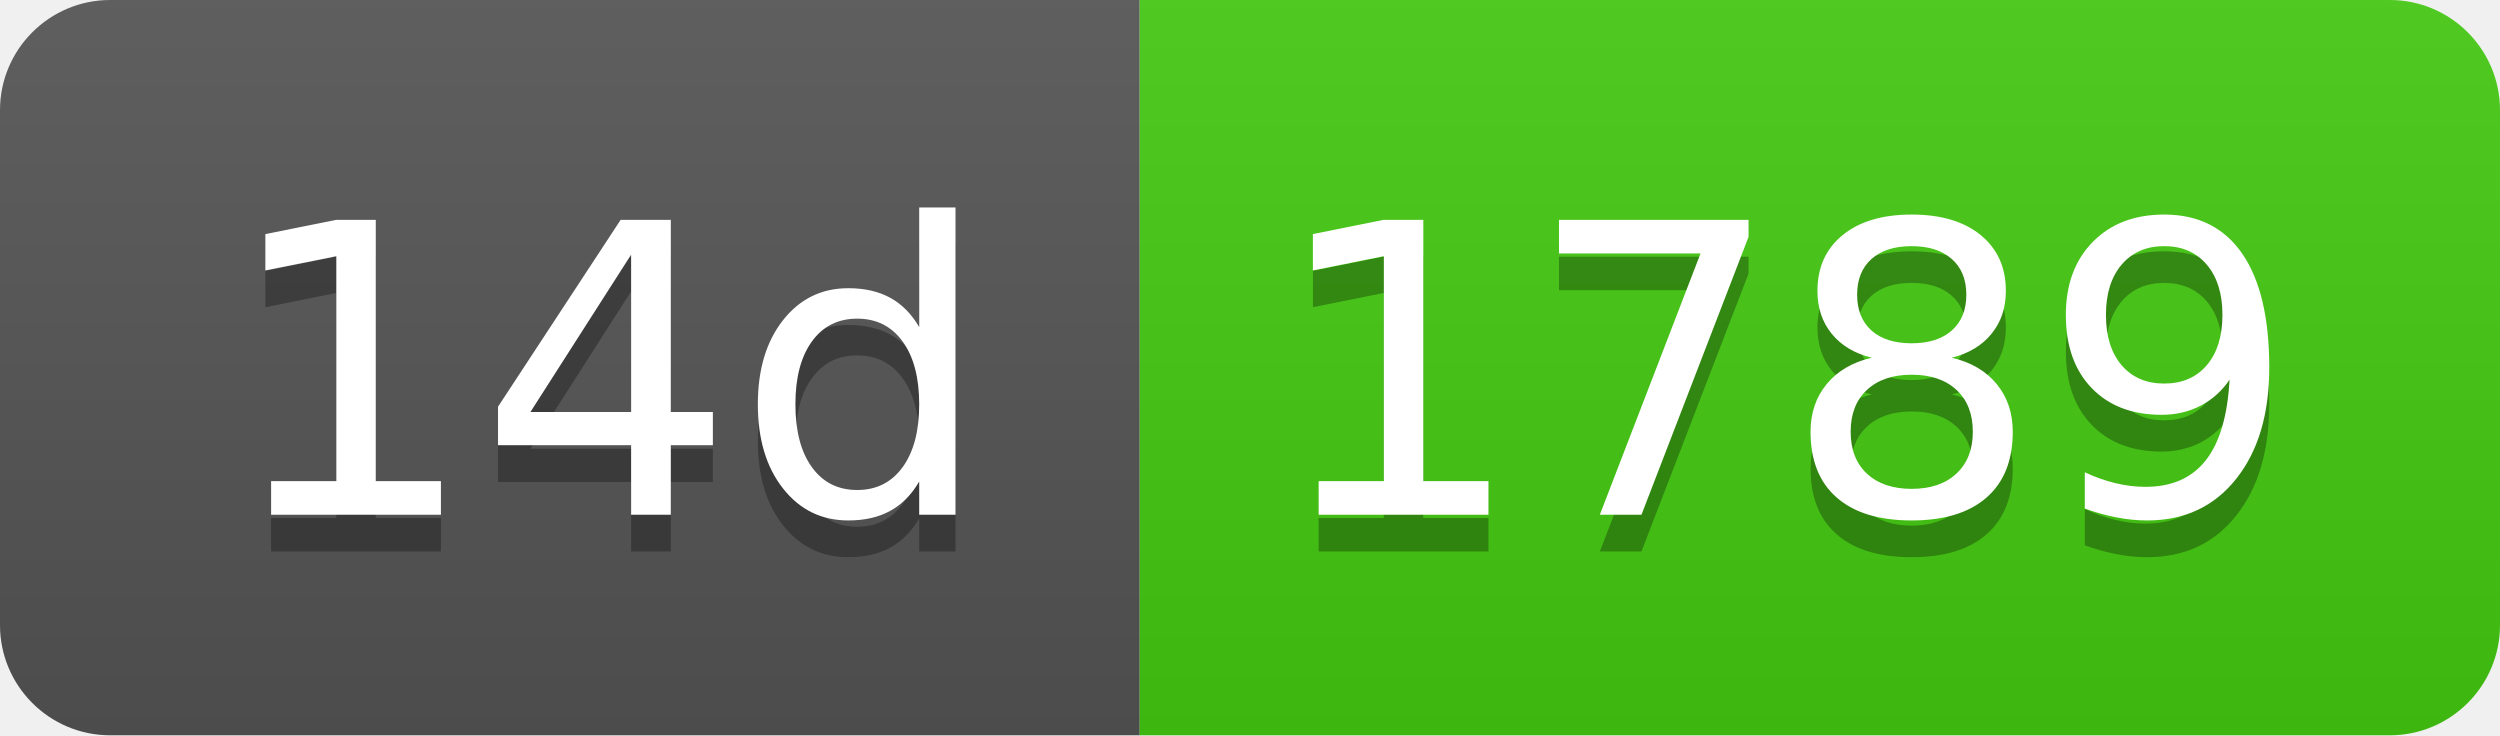
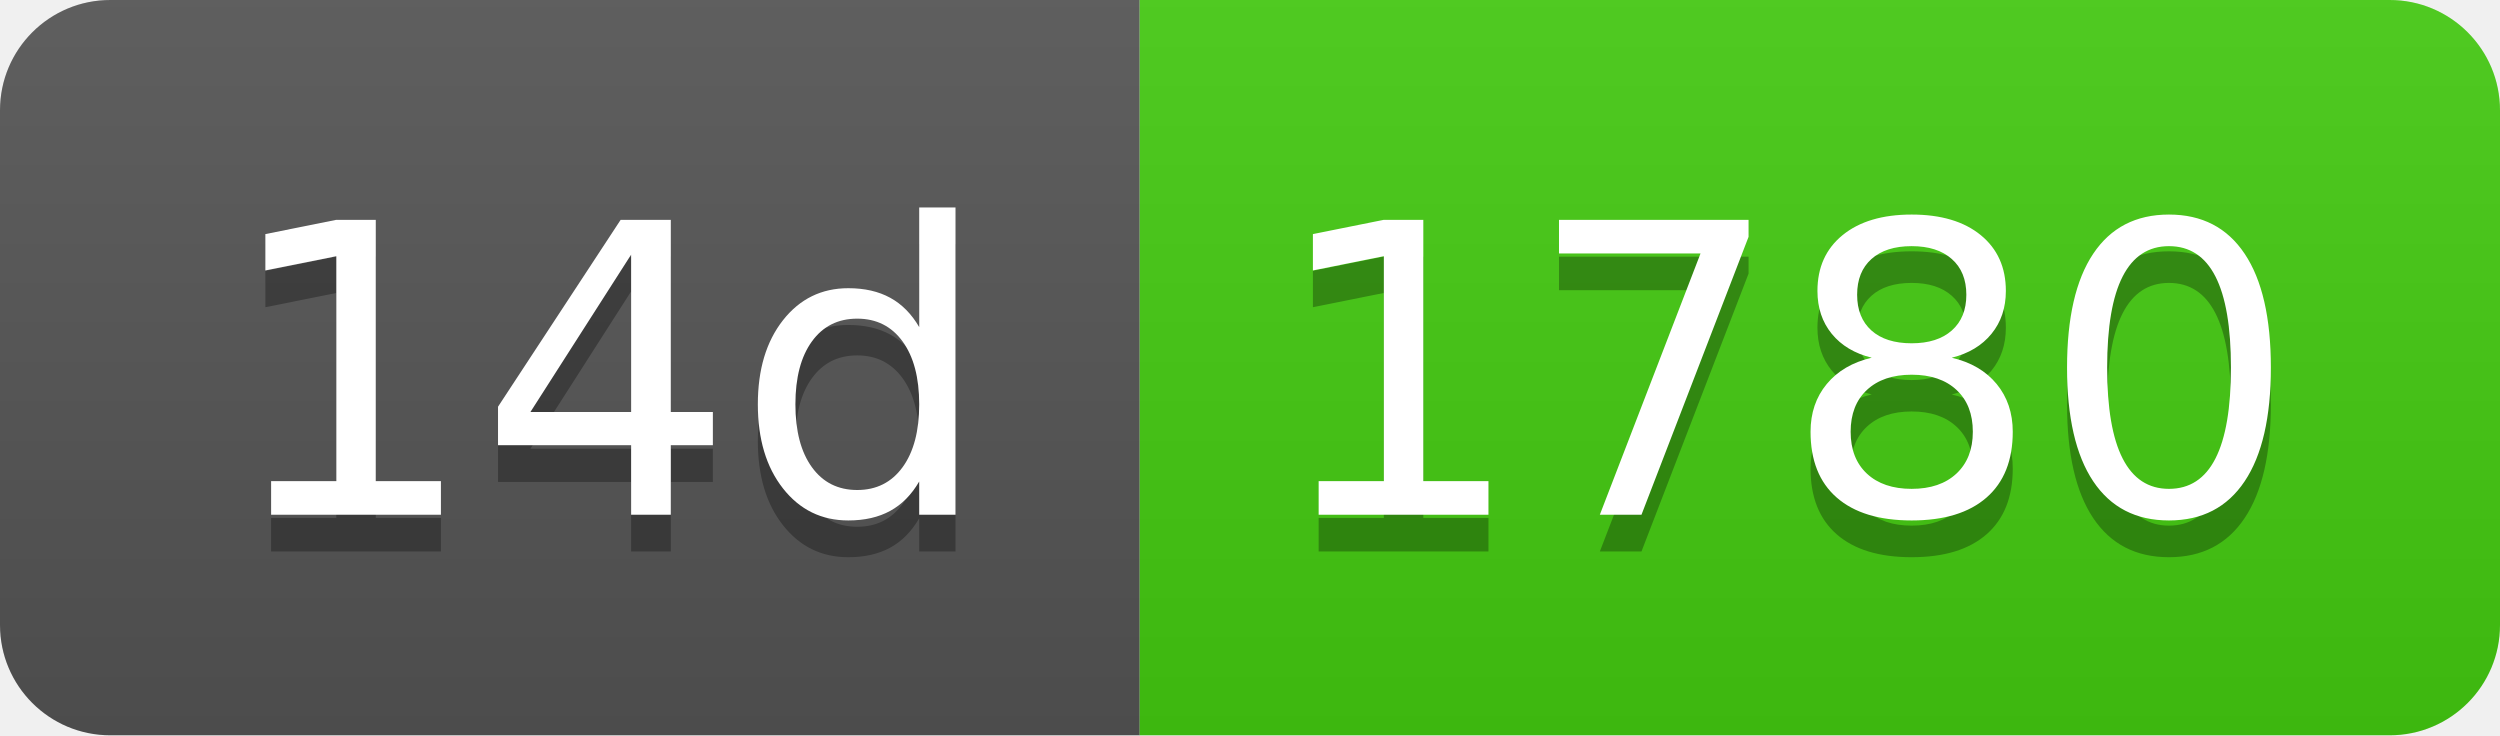
- <svg xmlns="http://www.w3.org/2000/svg" width="68" height="20" role="img" aria-label="14d: 1789">
+ <svg xmlns="http://www.w3.org/2000/svg" width="68" height="20" role="img" aria-label="14d: 1780">
  <linearGradient id="s" x2="0" y2="100%">
    <stop offset="0" stop-color="#bbb" stop-opacity=".1" />
    <stop offset="1" stop-opacity=".1" />
  </linearGradient>
  <clipPath id="r">
    <rect width="68" height="20" rx="3" fill="#fff" />
  </clipPath>
  <g clip-path="url(#r)">
    <rect width="31" height="20" fill="#555" />
    <rect x="31" width="37" height="20" fill="#4c1" />
    <rect width="68" height="20" fill="url(#s)" />
  </g>
  <g fill="#fff" text-anchor="middle" font-family="Verdana,Geneva,DejaVu Sans,sans-serif" text-rendering="geometricPrecision" font-size="110">
    <text aria-hidden="true" x="165" y="150" fill="#010101" fill-opacity=".3" transform="scale(.1)" textLength="210">14d</text>
    <text x="165" y="140" transform="scale(.1)" fill="#fff" textLength="210">14d</text>
-     <text aria-hidden="true" x="485" y="150" fill="#010101" fill-opacity=".3" transform="scale(.1)" textLength="270">1789</text>
-     <text x="485" y="140" transform="scale(.1)" fill="#fff" textLength="270">1789</text>
+     <text aria-hidden="true" x="485" y="150" fill="#010101" fill-opacity=".3" transform="scale(.1)" textLength="270">1780</text>
+     <text x="485" y="140" transform="scale(.1)" fill="#fff" textLength="270">1780</text>
  </g>
</svg>
